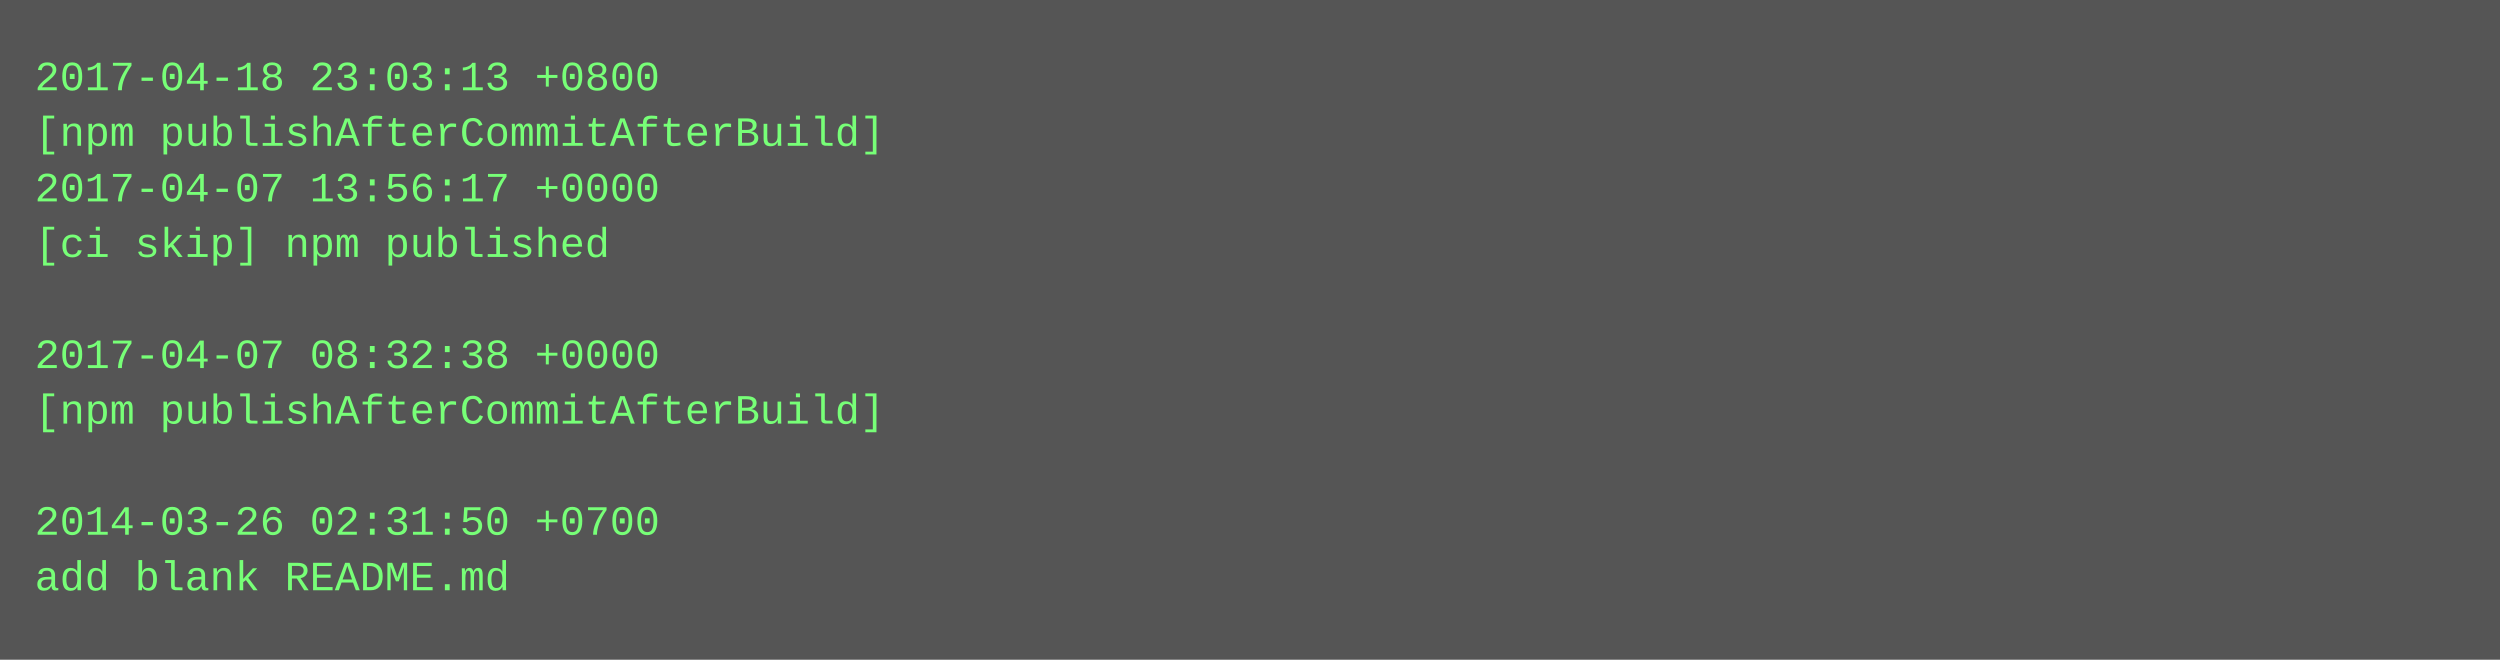
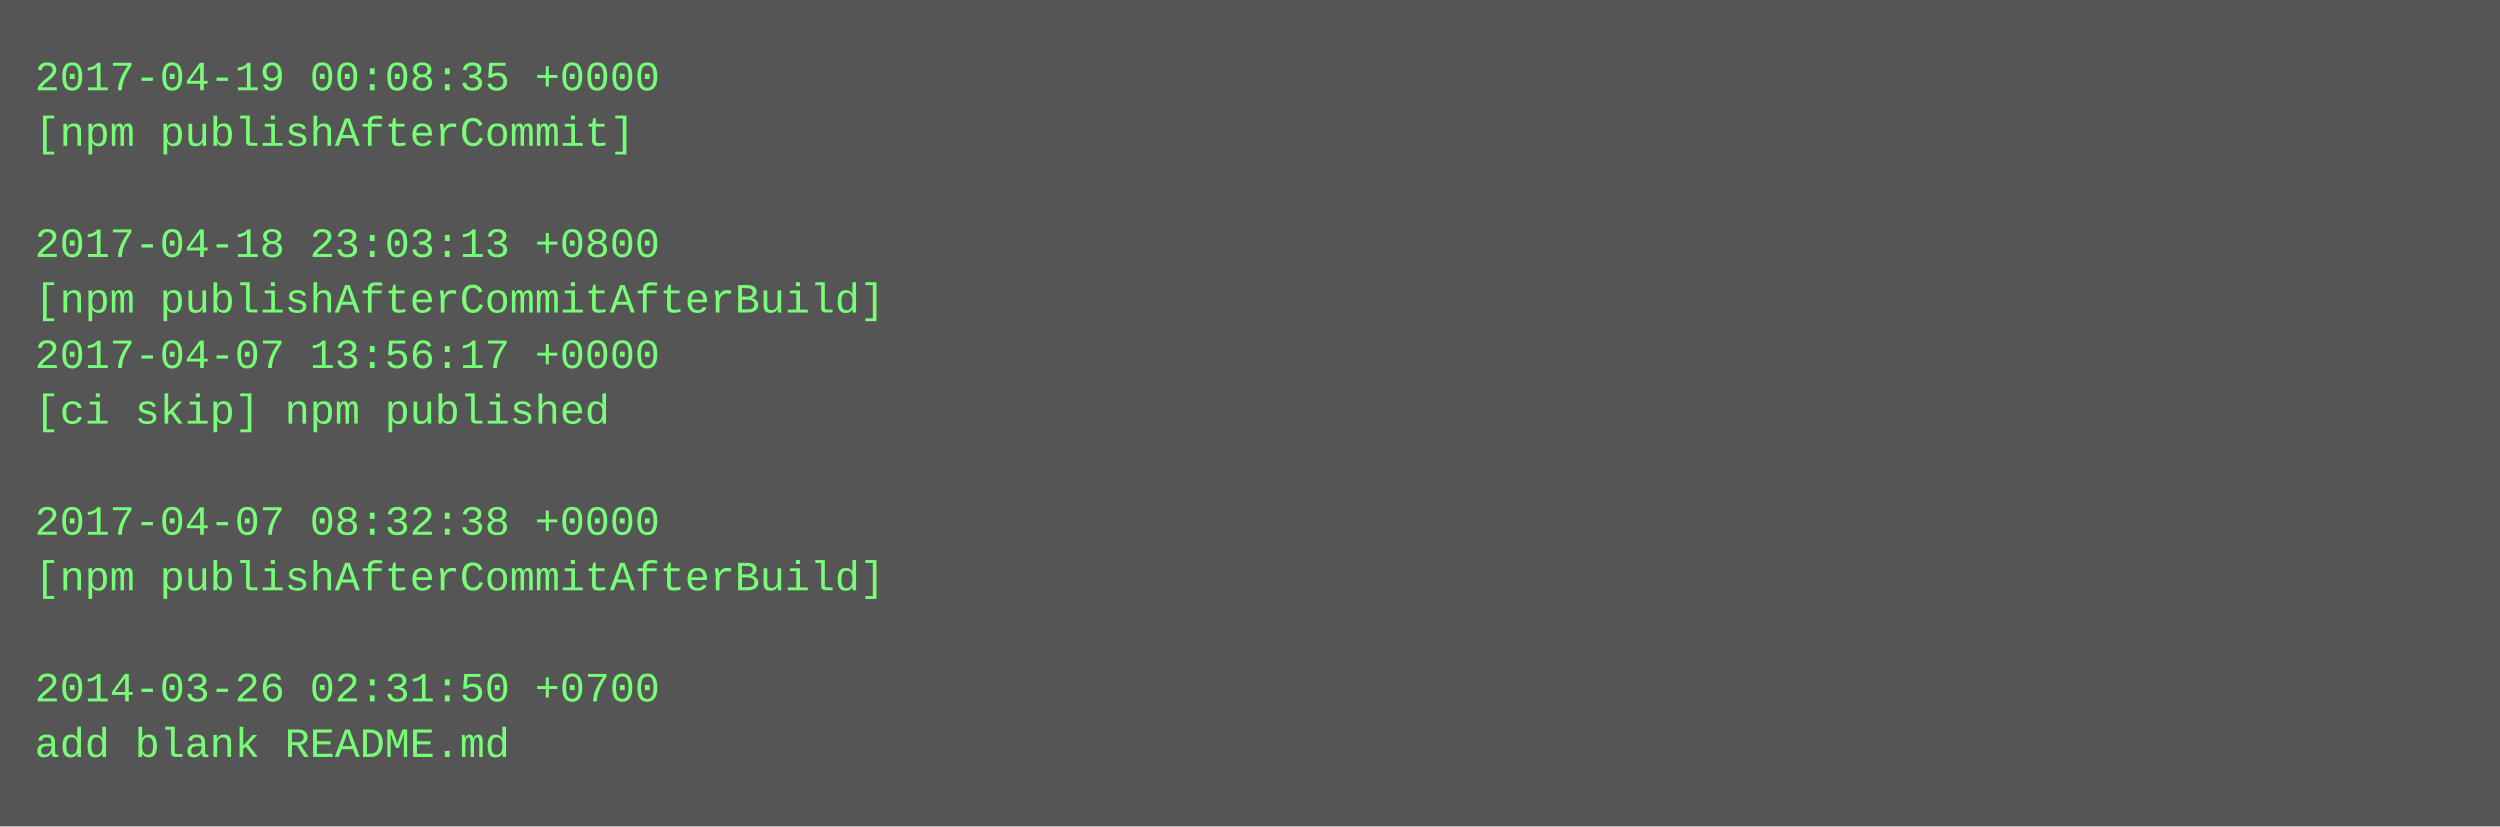
- <svg xmlns="http://www.w3.org/2000/svg" height="190" width="720">
-   <rect height="190" fill="#555" width="720" />
+ <svg xmlns="http://www.w3.org/2000/svg" height="238" width="720">
+   <rect height="238" fill="#555" width="720" />
  <text fill="#7f7" font-family="Courier New" font-size="12" xml:space="preserve">
-     <tspan x="10" y="26">2017-04-18 23:03:13 +0800</tspan>
-     <tspan x="10" y="42">[npm publishAfterCommitAfterBuild]</tspan>
-     <tspan x="10" y="58">2017-04-07 13:56:17 +0000</tspan>
-     <tspan x="10" y="74">[ci skip] npm published</tspan>
-     <tspan x="10" y="90" />
-     <tspan x="10" y="106">2017-04-07 08:32:38 +0000</tspan>
-     <tspan x="10" y="122">[npm publishAfterCommitAfterBuild]</tspan>
+     <tspan x="10" y="26">2017-04-19 00:08:35 +0000</tspan>
+     <tspan x="10" y="42">[npm publishAfterCommit]</tspan>
+     <tspan x="10" y="58" />
+     <tspan x="10" y="74">2017-04-18 23:03:13 +0800</tspan>
+     <tspan x="10" y="90">[npm publishAfterCommitAfterBuild]</tspan>
+     <tspan x="10" y="106">2017-04-07 13:56:17 +0000</tspan>
+     <tspan x="10" y="122">[ci skip] npm published</tspan>
    <tspan x="10" y="138" />
-     <tspan x="10" y="154">2014-03-26 02:31:50 +0700</tspan>
-     <tspan x="10" y="170">add blank README.md</tspan>
+     <tspan x="10" y="154">2017-04-07 08:32:38 +0000</tspan>
+     <tspan x="10" y="170">[npm publishAfterCommitAfterBuild]</tspan>
+     <tspan x="10" y="186" />
+     <tspan x="10" y="202">2014-03-26 02:31:50 +0700</tspan>
+     <tspan x="10" y="218">add blank README.md</tspan>
  </text>
</svg>
